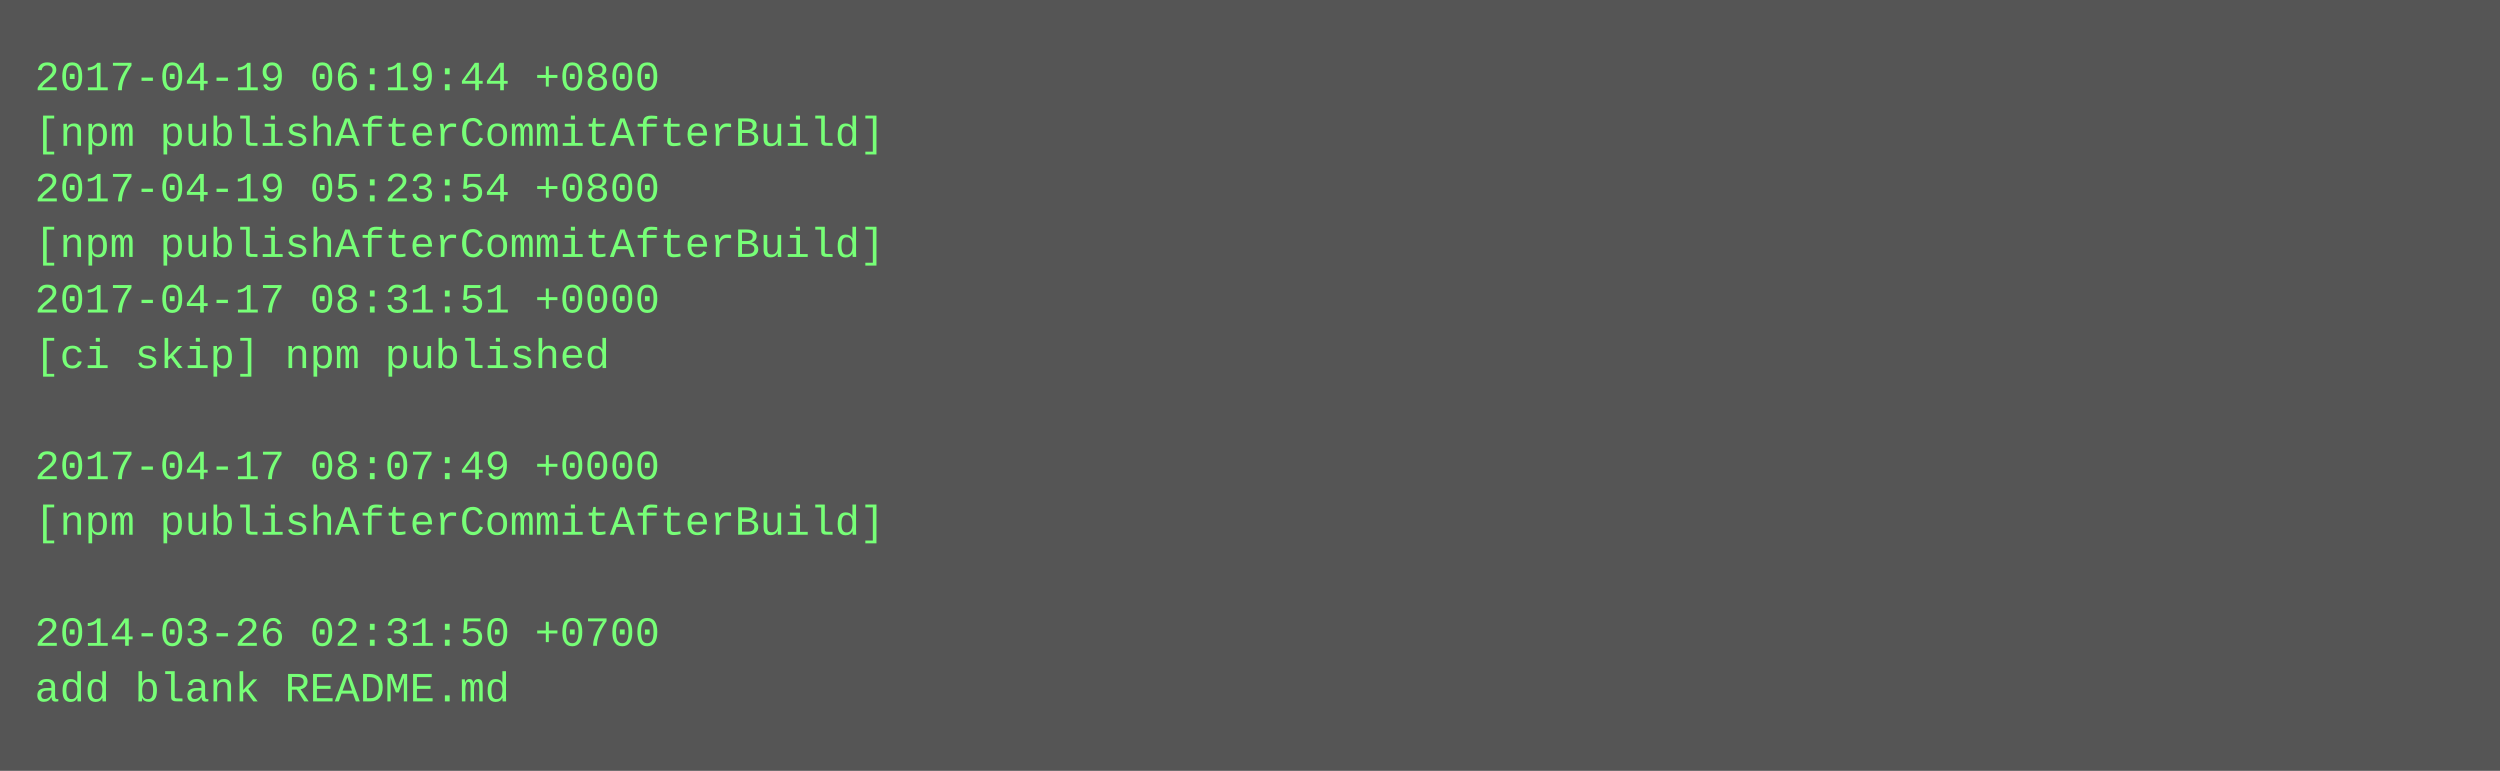
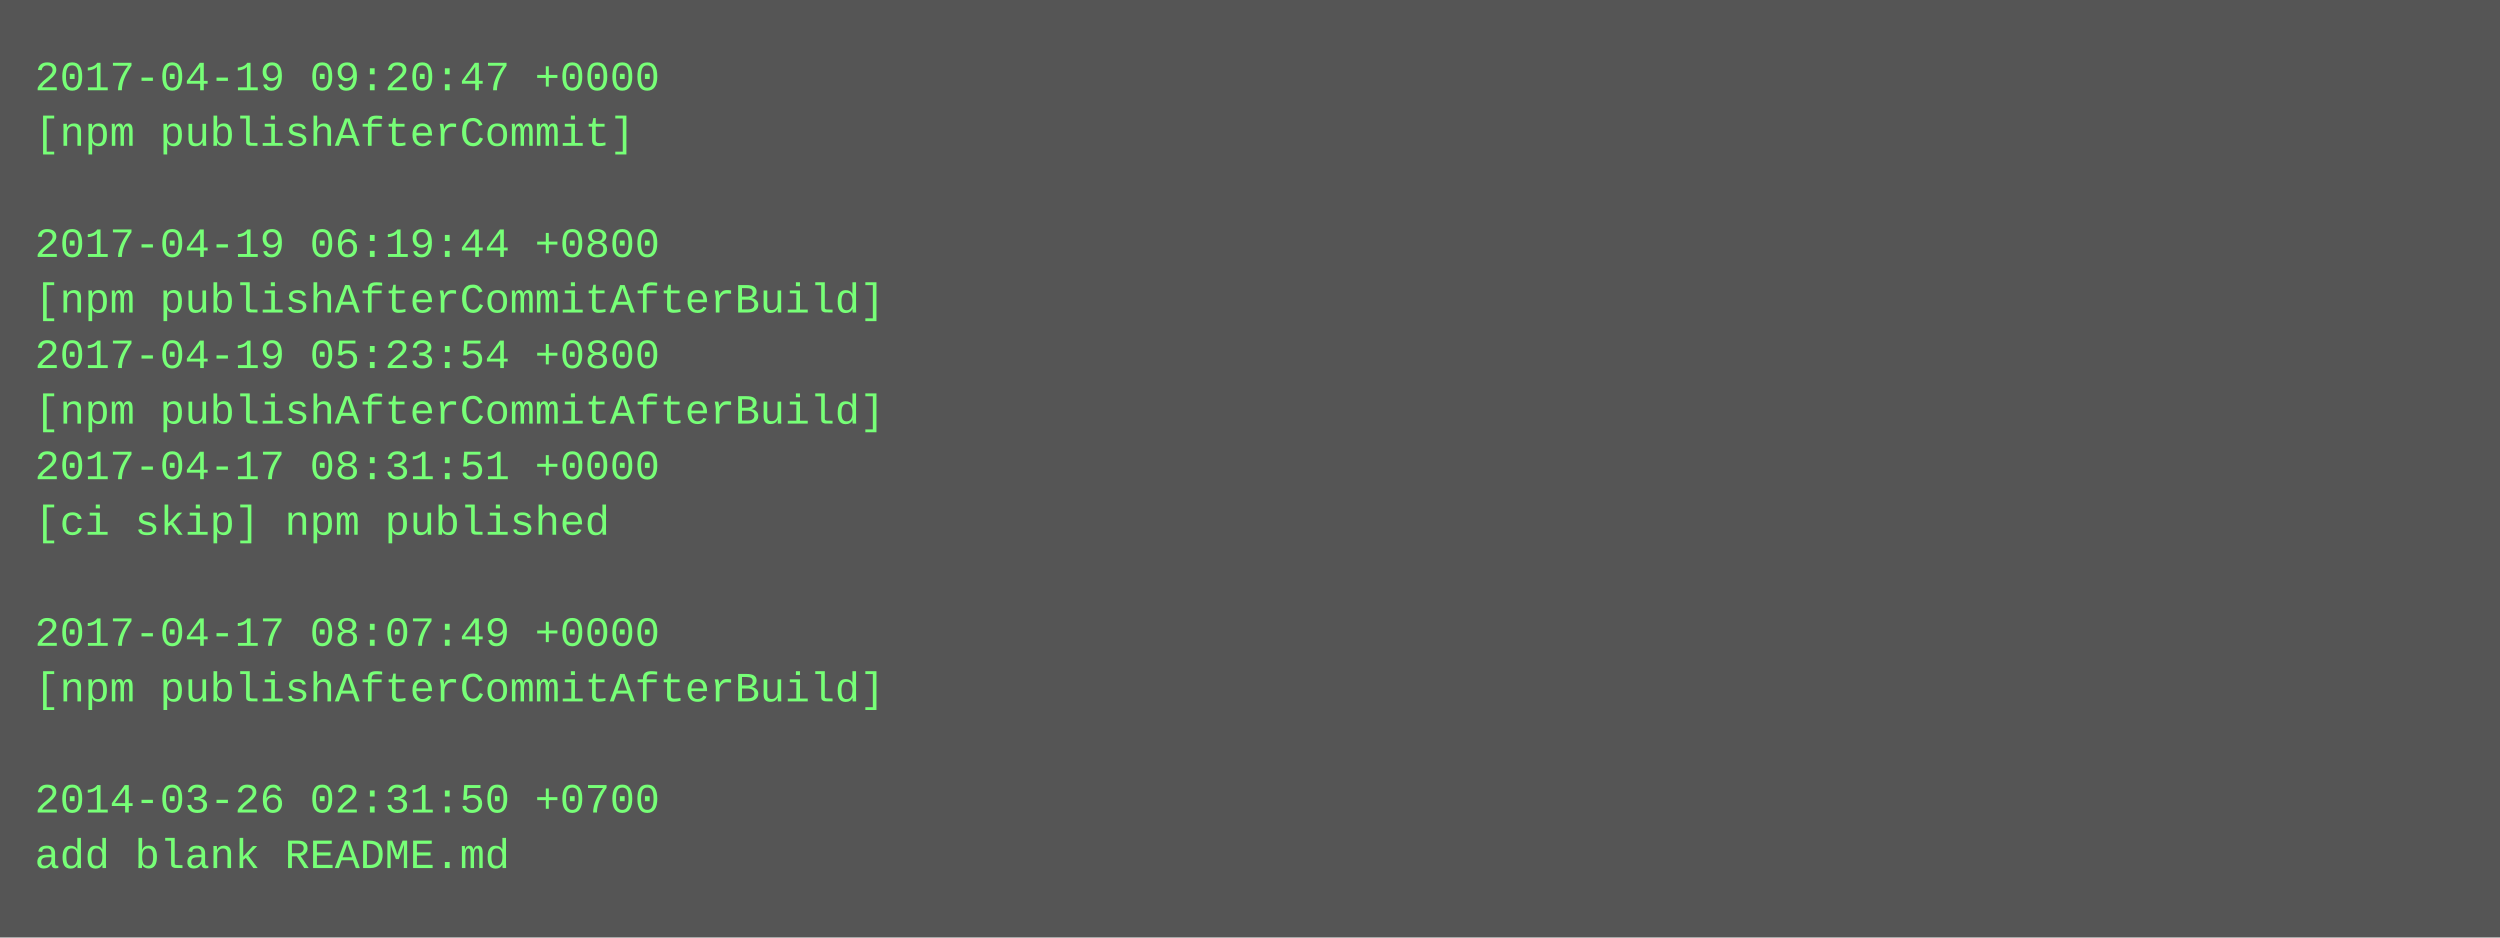
- <svg xmlns="http://www.w3.org/2000/svg" height="222" width="720">
-   <rect height="222" fill="#555" width="720" />
+ <svg xmlns="http://www.w3.org/2000/svg" height="270" width="720">
+   <rect height="270" fill="#555" width="720" />
  <text fill="#7f7" font-family="Courier New" font-size="12" xml:space="preserve">
-     <tspan x="10" y="26">2017-04-19 06:19:44 +0800</tspan>
-     <tspan x="10" y="42">[npm publishAfterCommitAfterBuild]</tspan>
-     <tspan x="10" y="58">2017-04-19 05:23:54 +0800</tspan>
-     <tspan x="10" y="74">[npm publishAfterCommitAfterBuild]</tspan>
-     <tspan x="10" y="90">2017-04-17 08:31:51 +0000</tspan>
-     <tspan x="10" y="106">[ci skip] npm published</tspan>
-     <tspan x="10" y="122" />
-     <tspan x="10" y="138">2017-04-17 08:07:49 +0000</tspan>
-     <tspan x="10" y="154">[npm publishAfterCommitAfterBuild]</tspan>
+     <tspan x="10" y="26">2017-04-19 09:20:47 +0000</tspan>
+     <tspan x="10" y="42">[npm publishAfterCommit]</tspan>
+     <tspan x="10" y="58" />
+     <tspan x="10" y="74">2017-04-19 06:19:44 +0800</tspan>
+     <tspan x="10" y="90">[npm publishAfterCommitAfterBuild]</tspan>
+     <tspan x="10" y="106">2017-04-19 05:23:54 +0800</tspan>
+     <tspan x="10" y="122">[npm publishAfterCommitAfterBuild]</tspan>
+     <tspan x="10" y="138">2017-04-17 08:31:51 +0000</tspan>
+     <tspan x="10" y="154">[ci skip] npm published</tspan>
    <tspan x="10" y="170" />
-     <tspan x="10" y="186">2014-03-26 02:31:50 +0700</tspan>
-     <tspan x="10" y="202">add blank README.md</tspan>
+     <tspan x="10" y="186">2017-04-17 08:07:49 +0000</tspan>
+     <tspan x="10" y="202">[npm publishAfterCommitAfterBuild]</tspan>
+     <tspan x="10" y="218" />
+     <tspan x="10" y="234">2014-03-26 02:31:50 +0700</tspan>
+     <tspan x="10" y="250">add blank README.md</tspan>
  </text>
</svg>
